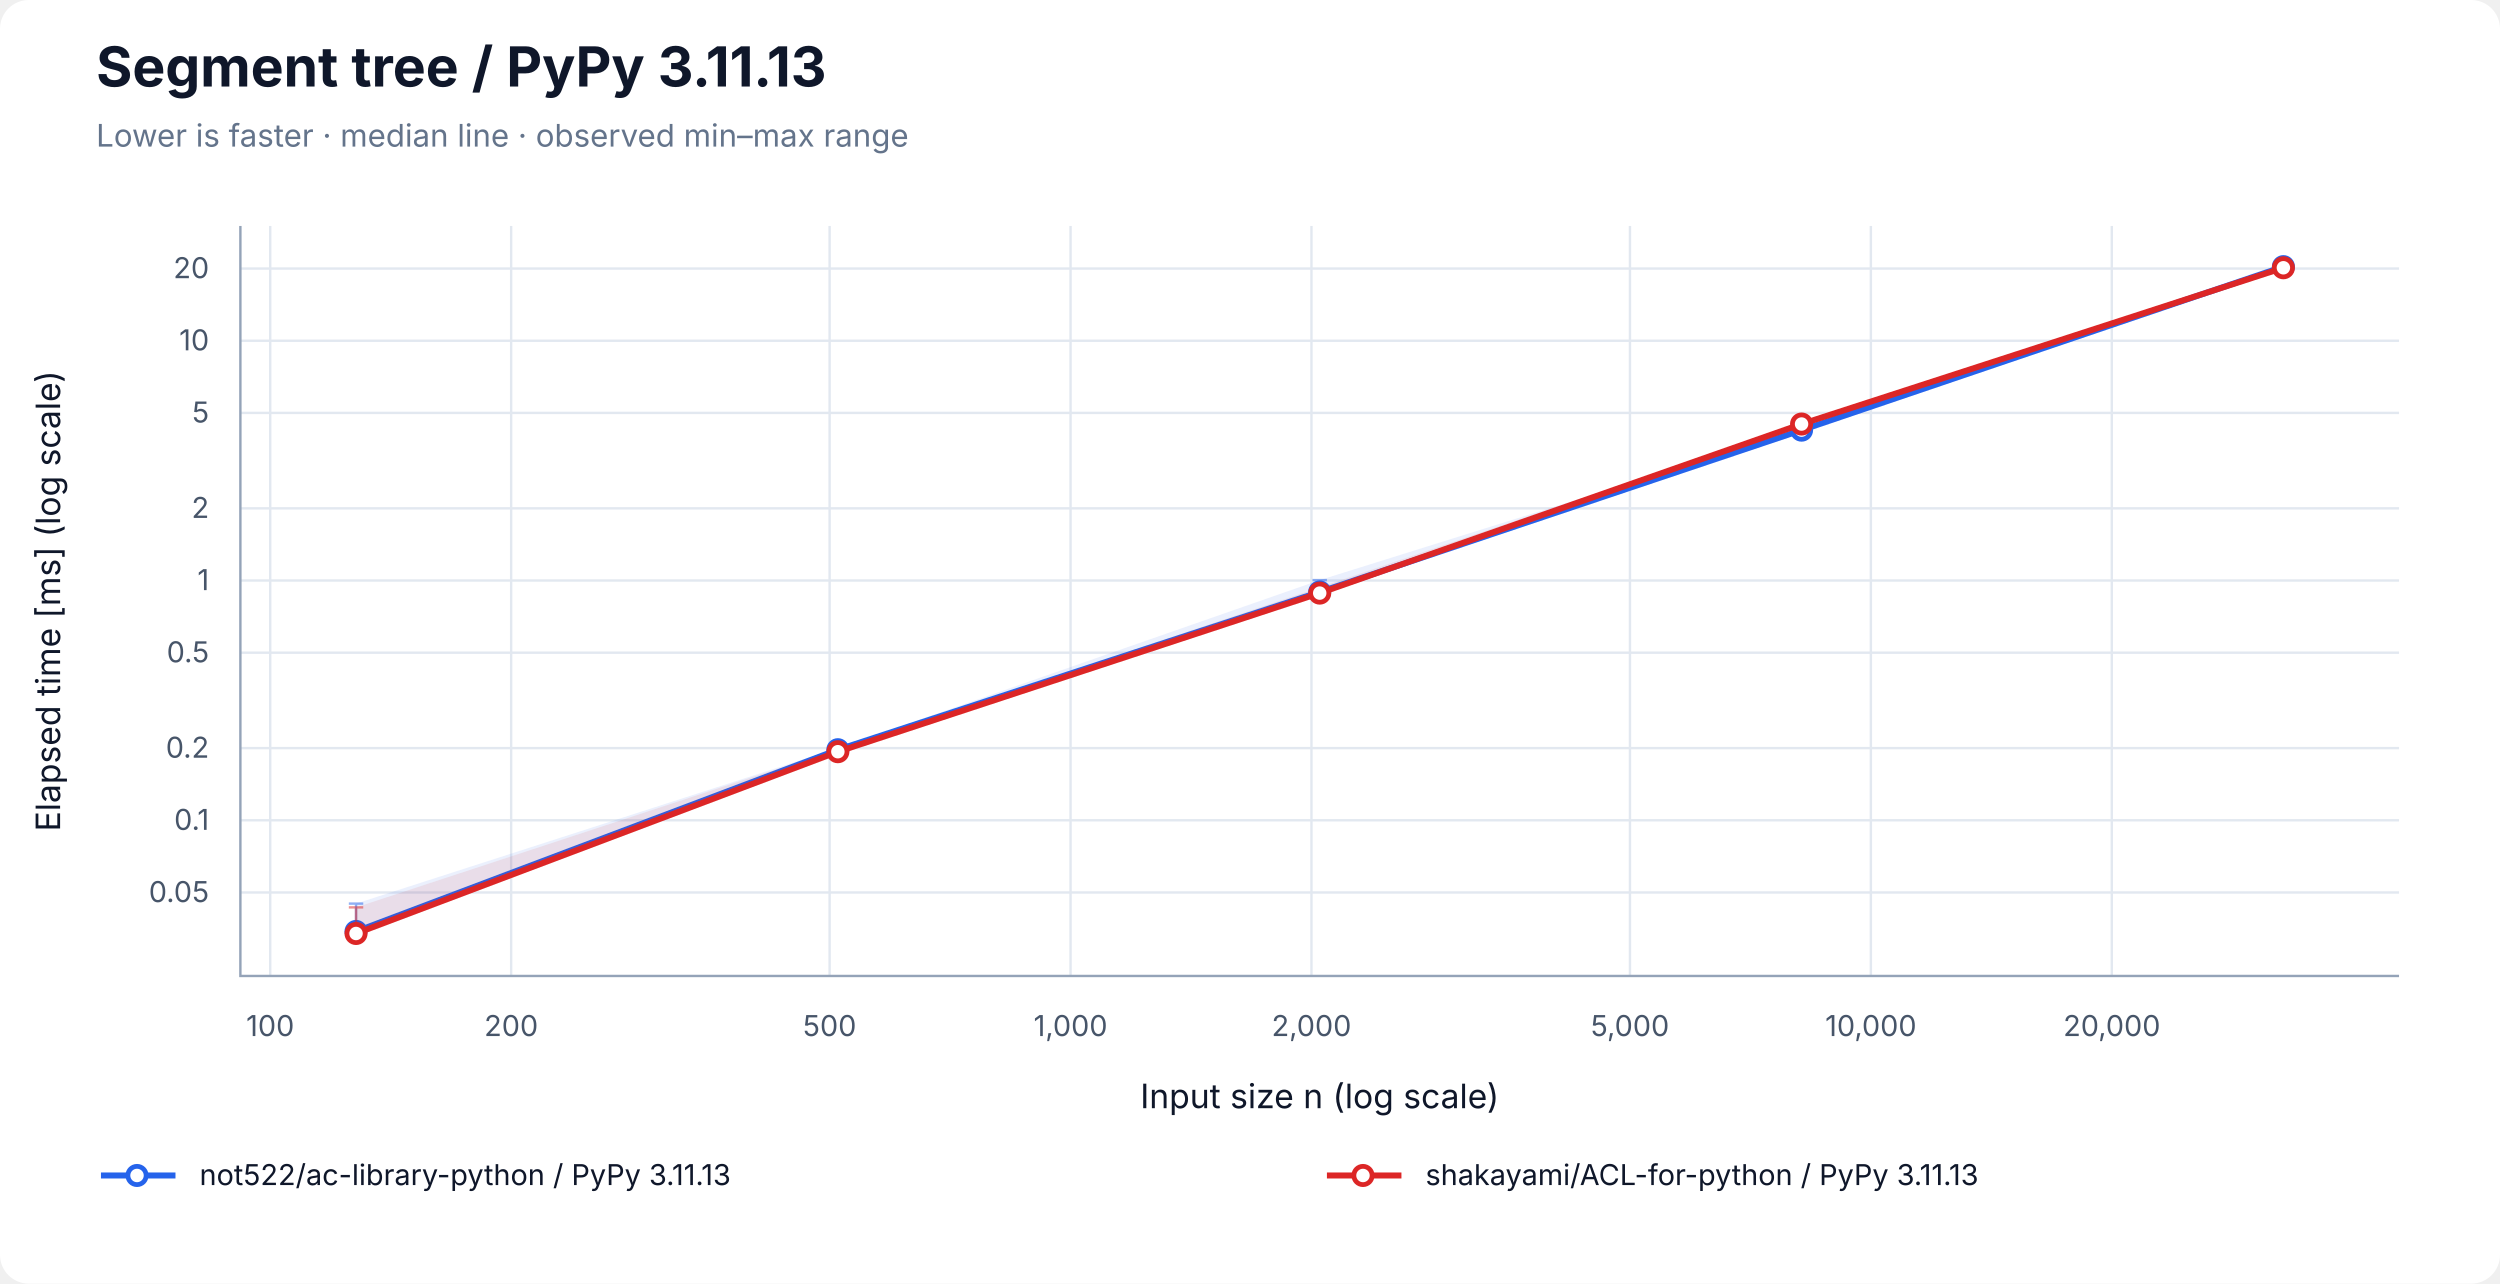
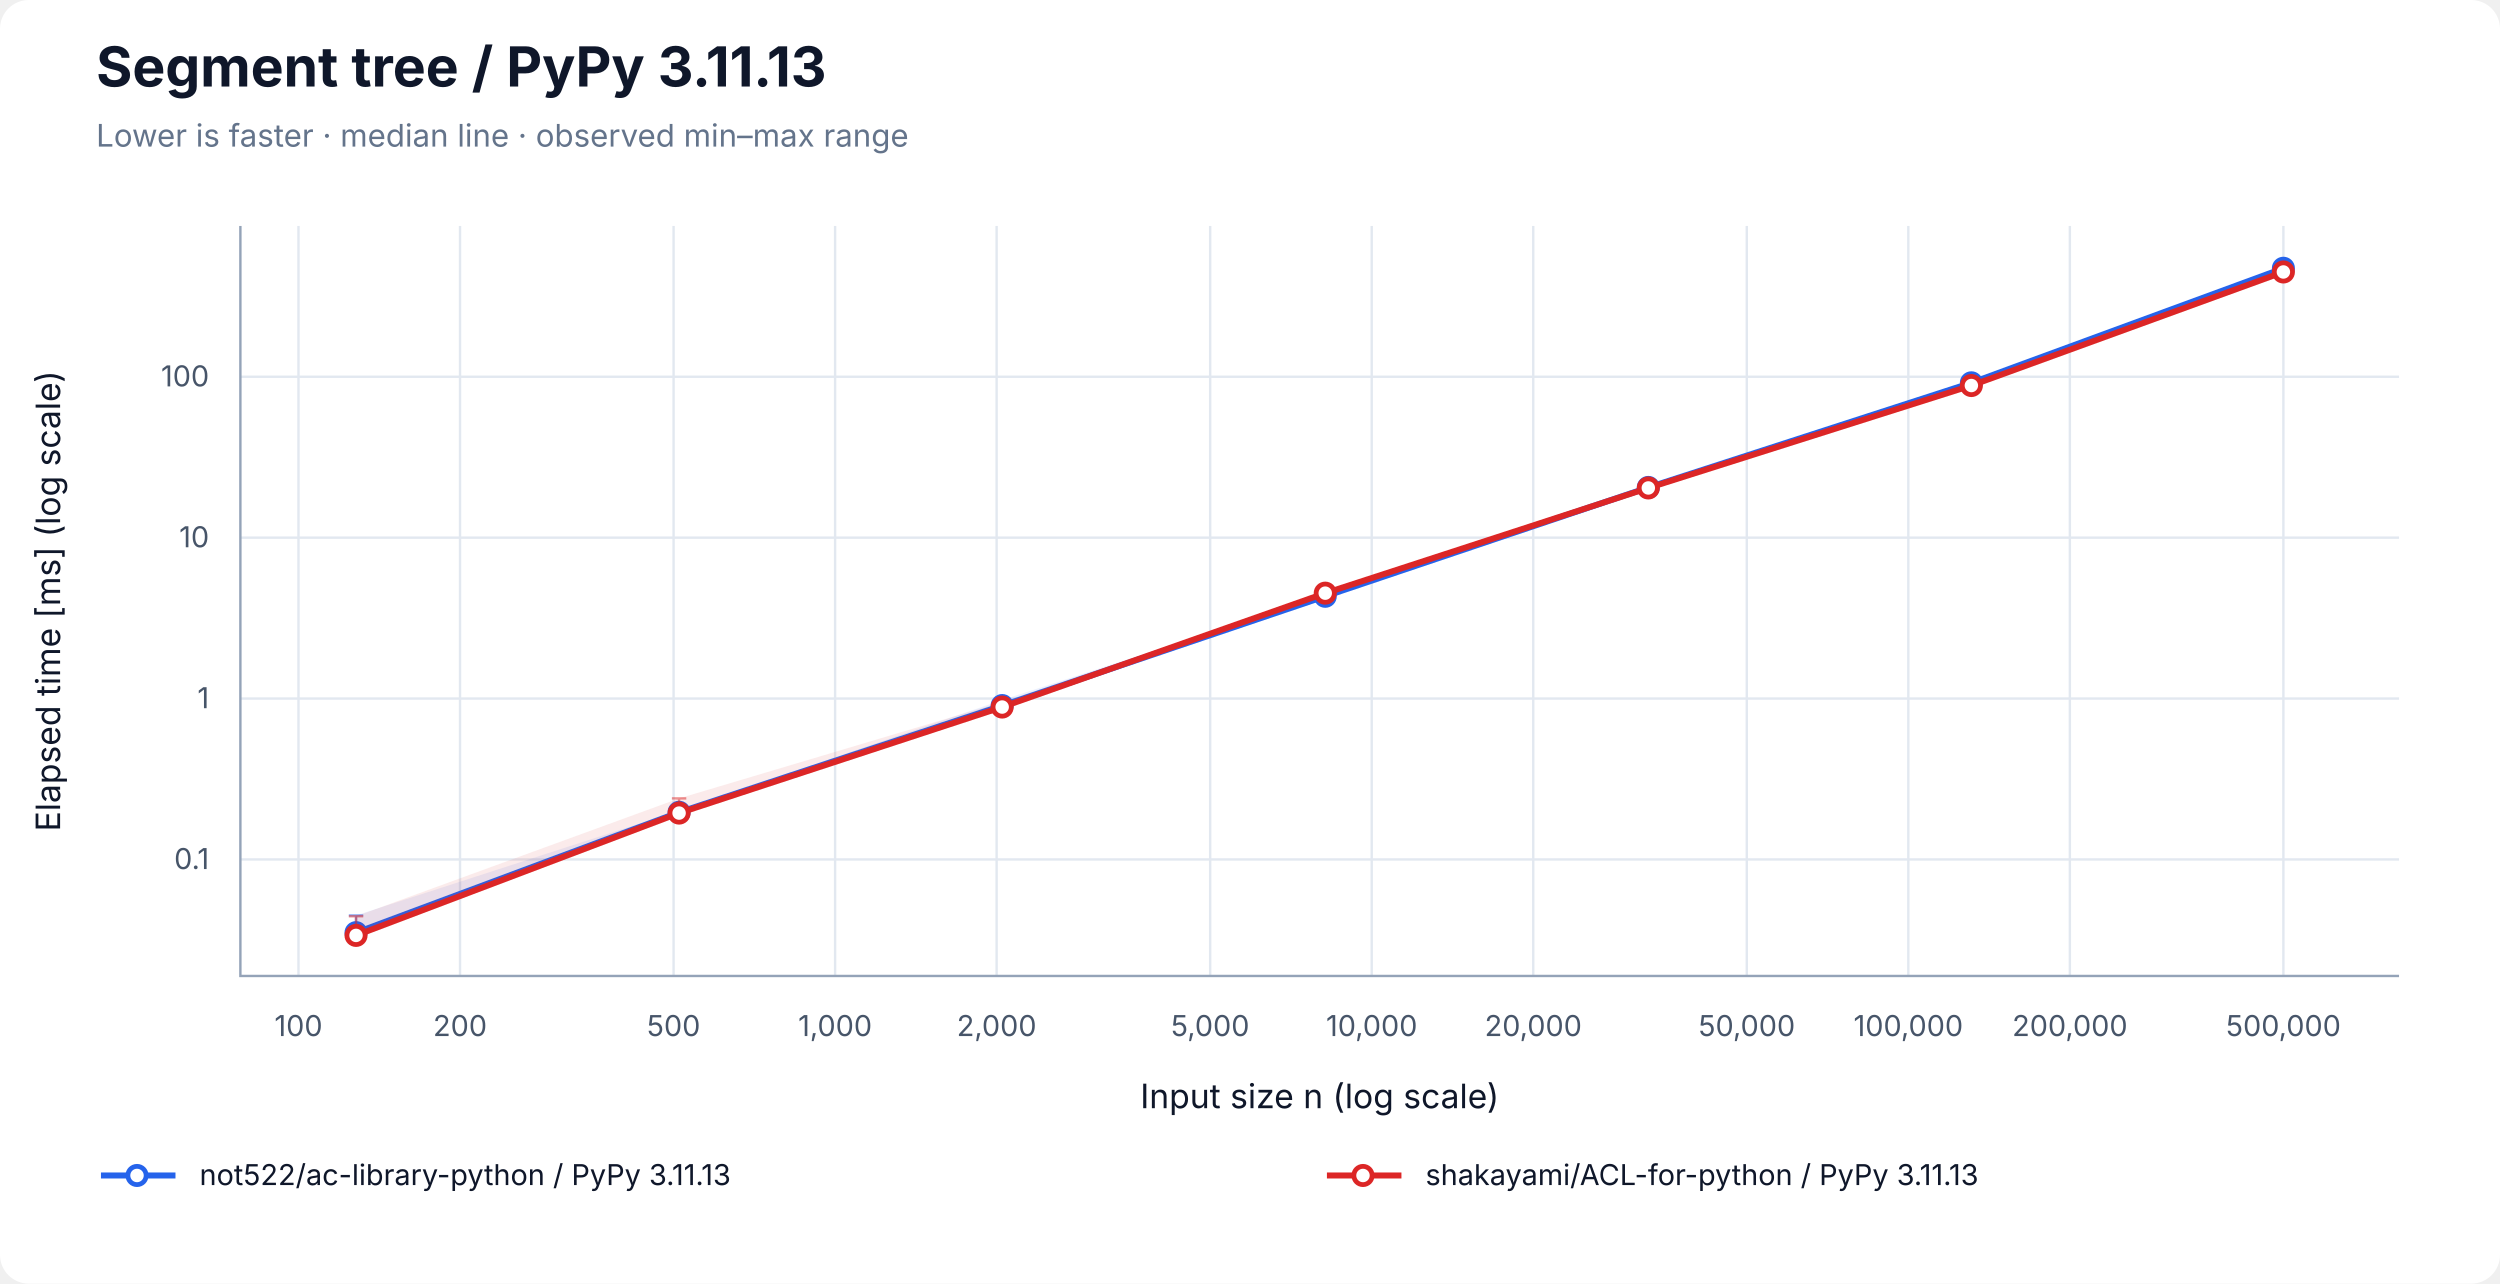
<svg xmlns="http://www.w3.org/2000/svg" width="1040" height="534" viewBox="0 0 1040 534" role="img" aria-labelledby="title desc">
  <rect width="100%" height="100%" rx="12" fill="white" />
  <g font-family="-apple-system, BlinkMacSystemFont, Segoe UI, sans-serif" fill="#0f172a">
    <text x="40" y="36" font-size="23" font-weight="700">Segment tree / PyPy 3.11.13</text>
    <text x="40" y="61" font-size="13" fill="#64748b">Lower is faster · median line · observed min–max range</text>
-     <line x1="112.41" y1="94" x2="112.41" y2="406" stroke="#e2e8f0" />
-     <text x="112.41" y="431" font-size="12" text-anchor="middle" fill="#475569">100</text>
-     <line x1="212.64" y1="94" x2="212.64" y2="406" stroke="#e2e8f0" />
-     <text x="212.64" y="431" font-size="12" text-anchor="middle" fill="#475569">200</text>
-     <line x1="345.12" y1="94" x2="345.12" y2="406" stroke="#e2e8f0" />
-     <text x="345.12" y="431" font-size="12" text-anchor="middle" fill="#475569">500</text>
-     <line x1="445.35" y1="94" x2="445.35" y2="406" stroke="#e2e8f0" />
-     <text x="445.35" y="431" font-size="12" text-anchor="middle" fill="#475569">1,000</text>
-     <line x1="545.57" y1="94" x2="545.57" y2="406" stroke="#e2e8f0" />
-     <text x="545.57" y="431" font-size="12" text-anchor="middle" fill="#475569">2,000</text>
-     <line x1="678.06" y1="94" x2="678.06" y2="406" stroke="#e2e8f0" />
-     <text x="678.06" y="431" font-size="12" text-anchor="middle" fill="#475569">5,000</text>
-     <line x1="778.28" y1="94" x2="778.28" y2="406" stroke="#e2e8f0" />
-     <text x="778.28" y="431" font-size="12" text-anchor="middle" fill="#475569">10,000</text>
-     <line x1="878.51" y1="94" x2="878.51" y2="406" stroke="#e2e8f0" />
-     <text x="878.51" y="431" font-size="12" text-anchor="middle" fill="#475569">20,000</text>
-     <line x1="100" y1="371.27" x2="998" y2="371.27" stroke="#e2e8f0" />
-     <text x="87" y="375.27" font-size="12" text-anchor="end" fill="#475569">0.05</text>
-     <line x1="100" y1="341.24" x2="998" y2="341.24" stroke="#e2e8f0" />
-     <text x="87" y="345.24" font-size="12" text-anchor="end" fill="#475569">0.1</text>
-     <line x1="100" y1="311.21" x2="998" y2="311.21" stroke="#e2e8f0" />
-     <text x="87" y="315.21" font-size="12" text-anchor="end" fill="#475569">0.2</text>
-     <line x1="100" y1="271.52" x2="998" y2="271.52" stroke="#e2e8f0" />
-     <text x="87" y="275.52" font-size="12" text-anchor="end" fill="#475569">0.5</text>
-     <line x1="100" y1="241.49" x2="998" y2="241.49" stroke="#e2e8f0" />
-     <text x="87" y="245.49" font-size="12" text-anchor="end" fill="#475569">1</text>
-     <line x1="100" y1="211.47" x2="998" y2="211.47" stroke="#e2e8f0" />
-     <text x="87" y="215.47" font-size="12" text-anchor="end" fill="#475569">2</text>
-     <line x1="100" y1="171.77" x2="998" y2="171.77" stroke="#e2e8f0" />
-     <text x="87" y="175.77" font-size="12" text-anchor="end" fill="#475569">5</text>
-     <line x1="100" y1="141.75" x2="998" y2="141.75" stroke="#e2e8f0" />
-     <text x="87" y="145.75" font-size="12" text-anchor="end" fill="#475569">10</text>
-     <line x1="100" y1="111.72" x2="998" y2="111.72" stroke="#e2e8f0" />
-     <text x="87" y="115.72" font-size="12" text-anchor="end" fill="#475569">20</text>
+     <line x1="124.17" y1="94" x2="124.17" y2="406" stroke="#e2e8f0" />
+     <text x="124.17" y="431" font-size="12" text-anchor="middle" fill="#475569">100</text>
+     <line x1="191.37" y1="94" x2="191.37" y2="406" stroke="#e2e8f0" />
+     <text x="191.37" y="431" font-size="12" text-anchor="middle" fill="#475569">200</text>
+     <line x1="280.21" y1="94" x2="280.21" y2="406" stroke="#e2e8f0" />
+     <text x="280.21" y="431" font-size="12" text-anchor="middle" fill="#475569">500</text>
+     <line x1="347.40" y1="94" x2="347.40" y2="406" stroke="#e2e8f0" />
+     <text x="347.40" y="431" font-size="12" text-anchor="middle" fill="#475569">1,000</text>
+     <line x1="414.60" y1="94" x2="414.60" y2="406" stroke="#e2e8f0" />
+     <text x="414.60" y="431" font-size="12" text-anchor="middle" fill="#475569">2,000</text>
+     <line x1="503.43" y1="94" x2="503.43" y2="406" stroke="#e2e8f0" />
+     <text x="503.43" y="431" font-size="12" text-anchor="middle" fill="#475569">5,000</text>
+     <line x1="570.63" y1="94" x2="570.63" y2="406" stroke="#e2e8f0" />
+     <text x="570.63" y="431" font-size="12" text-anchor="middle" fill="#475569">10,000</text>
+     <line x1="637.83" y1="94" x2="637.83" y2="406" stroke="#e2e8f0" />
+     <text x="637.83" y="431" font-size="12" text-anchor="middle" fill="#475569">20,000</text>
+     <line x1="726.66" y1="94" x2="726.66" y2="406" stroke="#e2e8f0" />
+     <text x="726.66" y="431" font-size="12" text-anchor="middle" fill="#475569">50,000</text>
+     <line x1="793.86" y1="94" x2="793.86" y2="406" stroke="#e2e8f0" />
+     <text x="793.86" y="431" font-size="12" text-anchor="middle" fill="#475569">100,000</text>
+     <line x1="861.06" y1="94" x2="861.06" y2="406" stroke="#e2e8f0" />
+     <text x="861.06" y="431" font-size="12" text-anchor="middle" fill="#475569">200,000</text>
+     <line x1="949.89" y1="94" x2="949.89" y2="406" stroke="#e2e8f0" />
+     <text x="949.89" y="431" font-size="12" text-anchor="middle" fill="#475569">500,000</text>
+     <line x1="100" y1="357.53" x2="998" y2="357.53" stroke="#e2e8f0" />
+     <text x="87" y="361.53" font-size="12" text-anchor="end" fill="#475569">0.1</text>
+     <line x1="100" y1="290.60" x2="998" y2="290.60" stroke="#e2e8f0" />
+     <text x="87" y="294.60" font-size="12" text-anchor="end" fill="#475569">1</text>
+     <line x1="100" y1="223.66" x2="998" y2="223.66" stroke="#e2e8f0" />
+     <text x="87" y="227.66" font-size="12" text-anchor="end" fill="#475569">10</text>
+     <line x1="100" y1="156.73" x2="998" y2="156.73" stroke="#e2e8f0" />
+     <text x="87" y="160.73" font-size="12" text-anchor="end" fill="#475569">100</text>
    <path d="M100 94 V406 H998" fill="none" stroke="#94a3b8" />
    <text x="549" y="461" font-size="14" text-anchor="middle">Input size n (log scale)</text>
    <text transform="translate(25 250) rotate(-90)" font-size="14" text-anchor="middle">Elapsed time [ms] (log scale)</text>
-     <polygon points="148.11,375.90 348.55,311.26 549.00,241.32 749.45,178.61 949.89,110.74 949.89,111.15 749.45,179.48 549.00,246.64 348.55,312.22 148.11,387.68" fill="#2563eb" fill-opacity="0.09" />
-     <path d="M148.11,375.90 V387.68 M145.11,375.90 H151.11 M145.11,387.68 H151.11" stroke="#2563eb" stroke-opacity="0.5" fill="none" />
-     <path d="M348.55,311.26 V312.22 M345.55,311.26 H351.55 M345.55,312.22 H351.55" stroke="#2563eb" stroke-opacity="0.5" fill="none" />
-     <path d="M549.00,241.32 V246.64 M546.00,241.32 H552.00 M546.00,246.64 H552.00" stroke="#2563eb" stroke-opacity="0.5" fill="none" />
-     <path d="M749.45,178.61 V179.48 M746.45,178.61 H752.45 M746.45,179.48 H752.45" stroke="#2563eb" stroke-opacity="0.5" fill="none" />
-     <path d="M949.89,110.74 V111.15 M946.89,110.74 H952.89 M946.89,111.15 H952.89" stroke="#2563eb" stroke-opacity="0.5" fill="none" />
-     <polyline points="148.11,387.48 348.55,311.88 549.00,246.25 749.45,178.94 949.89,110.92" fill="none" stroke="#2563eb" stroke-width="2.5" />
-     <circle cx="148.11" cy="387.48" r="3.8" fill="white" stroke="#2563eb" stroke-width="2" />
-     <circle cx="348.55" cy="311.88" r="3.8" fill="white" stroke="#2563eb" stroke-width="2" />
-     <circle cx="549.00" cy="246.25" r="3.8" fill="white" stroke="#2563eb" stroke-width="2" />
-     <circle cx="749.45" cy="178.94" r="3.8" fill="white" stroke="#2563eb" stroke-width="2" />
-     <circle cx="949.89" cy="110.92" r="3.8" fill="white" stroke="#2563eb" stroke-width="2" />
-     <polygon points="148.11,377.47 348.55,311.57 549.00,244.34 749.45,176.05 949.89,110.71 949.89,111.50 749.45,176.69 549.00,247.02 348.55,313.49 148.11,389.29" fill="#dc2626" fill-opacity="0.09" />
-     <path d="M148.11,377.47 V389.29 M145.11,377.47 H151.11 M145.11,389.29 H151.11" stroke="#dc2626" stroke-opacity="0.5" fill="none" />
-     <path d="M348.55,311.57 V313.49 M345.55,311.57 H351.55 M345.55,313.49 H351.55" stroke="#dc2626" stroke-opacity="0.5" fill="none" />
-     <path d="M549.00,244.34 V247.02 M546.00,244.34 H552.00 M546.00,247.02 H552.00" stroke="#dc2626" stroke-opacity="0.5" fill="none" />
-     <path d="M749.45,176.05 V176.69 M746.45,176.05 H752.45 M746.45,176.69 H752.45" stroke="#dc2626" stroke-opacity="0.5" fill="none" />
-     <path d="M949.89,110.71 V111.50 M946.89,110.71 H952.89 M946.89,111.50 H952.89" stroke="#dc2626" stroke-opacity="0.5" fill="none" />
-     <polyline points="148.11,388.33 348.55,312.71 549.00,246.73 749.45,176.40 949.89,111.39" fill="none" stroke="#dc2626" stroke-width="2.5" />
-     <circle cx="148.11" cy="388.33" r="3.8" fill="white" stroke="#dc2626" stroke-width="2" />
-     <circle cx="348.55" cy="312.71" r="3.8" fill="white" stroke="#dc2626" stroke-width="2" />
-     <circle cx="549.00" cy="246.73" r="3.8" fill="white" stroke="#dc2626" stroke-width="2" />
-     <circle cx="749.45" cy="176.40" r="3.8" fill="white" stroke="#dc2626" stroke-width="2" />
-     <circle cx="949.89" cy="111.39" r="3.8" fill="white" stroke="#dc2626" stroke-width="2" />
+     <polygon points="148.11,380.80 282.50,337.26 416.90,291.19 551.30,247.69 685.70,202.34 820.09,158.47 949.89,110.71 949.89,112.70 820.09,159.89 685.70,202.91 551.30,248.88 416.90,293.88 282.50,338.26 148.11,388.51" fill="#2563eb" fill-opacity="0.09" />
+     <path d="M148.11,380.80 V388.51 M145.11,380.80 H151.11 M145.11,388.51 H151.11" stroke="#2563eb" stroke-opacity="0.5" fill="none" />
+     <path d="M282.50,337.26 V338.26 M279.50,337.26 H285.50 M279.50,338.26 H285.50" stroke="#2563eb" stroke-opacity="0.5" fill="none" />
+     <path d="M416.90,291.19 V293.88 M413.90,291.19 H419.90 M413.90,293.88 H419.90" stroke="#2563eb" stroke-opacity="0.5" fill="none" />
+     <path d="M551.30,247.69 V248.88 M548.30,247.69 H554.30 M548.30,248.88 H554.30" stroke="#2563eb" stroke-opacity="0.5" fill="none" />
+     <path d="M685.70,202.34 V202.91 M682.70,202.34 H688.70 M682.70,202.91 H688.70" stroke="#2563eb" stroke-opacity="0.5" fill="none" />
+     <path d="M820.09,158.47 V159.89 M817.09,158.47 H823.09 M817.09,159.89 H823.09" stroke="#2563eb" stroke-opacity="0.5" fill="none" />
+     <path d="M949.89,110.71 V112.70 M946.89,110.71 H952.89 M946.89,112.70 H952.89" stroke="#2563eb" stroke-opacity="0.5" fill="none" />
+     <polyline points="148.11,387.98 282.50,337.90 416.90,293.51 551.30,248.05 685.70,202.77 820.09,159.25 949.89,111.60" fill="none" stroke="#2563eb" stroke-width="2.5" />
+     <circle cx="148.11" cy="387.98" r="3.8" fill="white" stroke="#2563eb" stroke-width="2" />
+     <circle cx="282.50" cy="337.90" r="3.8" fill="white" stroke="#2563eb" stroke-width="2" />
+     <circle cx="416.90" cy="293.51" r="3.8" fill="white" stroke="#2563eb" stroke-width="2" />
+     <circle cx="551.30" cy="248.05" r="3.8" fill="white" stroke="#2563eb" stroke-width="2" />
+     <circle cx="685.70" cy="202.77" r="3.8" fill="white" stroke="#2563eb" stroke-width="2" />
+     <circle cx="820.09" cy="159.25" r="3.8" fill="white" stroke="#2563eb" stroke-width="2" />
+     <circle cx="949.89" cy="111.60" r="3.8" fill="white" stroke="#2563eb" stroke-width="2" />
+     <polygon points="148.11,381.17 282.50,332.13 416.90,292.06 551.30,246.44 685.70,202.41 820.09,159.41 949.89,112.09 949.89,113.96 820.09,161.34 685.70,203.28 551.30,247.13 416.90,294.38 282.50,338.64 148.11,389.29" fill="#dc2626" fill-opacity="0.09" />
+     <path d="M148.11,381.17 V389.29 M145.11,381.17 H151.11 M145.11,389.29 H151.11" stroke="#dc2626" stroke-opacity="0.5" fill="none" />
+     <path d="M282.50,332.13 V338.64 M279.50,332.13 H285.50 M279.50,338.64 H285.50" stroke="#dc2626" stroke-opacity="0.5" fill="none" />
+     <path d="M416.90,292.06 V294.38 M413.90,292.06 H419.90 M413.90,294.38 H419.90" stroke="#dc2626" stroke-opacity="0.5" fill="none" />
+     <path d="M551.30,246.44 V247.13 M548.30,246.44 H554.30 M548.30,247.13 H554.30" stroke="#dc2626" stroke-opacity="0.5" fill="none" />
+     <path d="M685.70,202.41 V203.28 M682.70,202.41 H688.70 M682.70,203.28 H688.70" stroke="#dc2626" stroke-opacity="0.5" fill="none" />
+     <path d="M820.09,159.41 V161.34 M817.09,159.41 H823.09 M817.09,161.34 H823.09" stroke="#dc2626" stroke-opacity="0.5" fill="none" />
+     <path d="M949.89,112.09 V113.96 M946.89,112.09 H952.89 M946.89,113.96 H952.89" stroke="#dc2626" stroke-opacity="0.5" fill="none" />
+     <polyline points="148.11,389.13 282.50,338.24 416.90,294.13 551.30,246.75 685.70,202.99 820.09,160.38 949.89,113.14" fill="none" stroke="#dc2626" stroke-width="2.5" />
+     <circle cx="148.11" cy="389.13" r="3.8" fill="white" stroke="#dc2626" stroke-width="2" />
+     <circle cx="282.50" cy="338.24" r="3.8" fill="white" stroke="#dc2626" stroke-width="2" />
+     <circle cx="416.90" cy="294.13" r="3.8" fill="white" stroke="#dc2626" stroke-width="2" />
+     <circle cx="551.30" cy="246.75" r="3.8" fill="white" stroke="#dc2626" stroke-width="2" />
+     <circle cx="685.70" cy="202.99" r="3.8" fill="white" stroke="#dc2626" stroke-width="2" />
+     <circle cx="820.09" cy="160.38" r="3.8" fill="white" stroke="#dc2626" stroke-width="2" />
+     <circle cx="949.89" cy="113.14" r="3.8" fill="white" stroke="#dc2626" stroke-width="2" />
    <line x1="42" y1="489" x2="73" y2="489" stroke="#2563eb" stroke-width="2.5" />
    <circle cx="57.00" cy="489.00" r="3.8" fill="white" stroke="#2563eb" stroke-width="2" />
    <text x="83" y="493" font-size="12">not522/ac-library-python / PyPy 3.11.13</text>
    <line x1="552" y1="489" x2="583" y2="489" stroke="#dc2626" stroke-width="2.5" />
    <circle cx="567.00" cy="489.00" r="3.8" fill="white" stroke="#dc2626" stroke-width="2" />
    <text x="593" y="493" font-size="12">shakayami/ACL-for-python / PyPy 3.11.13</text>
  </g>
</svg>
